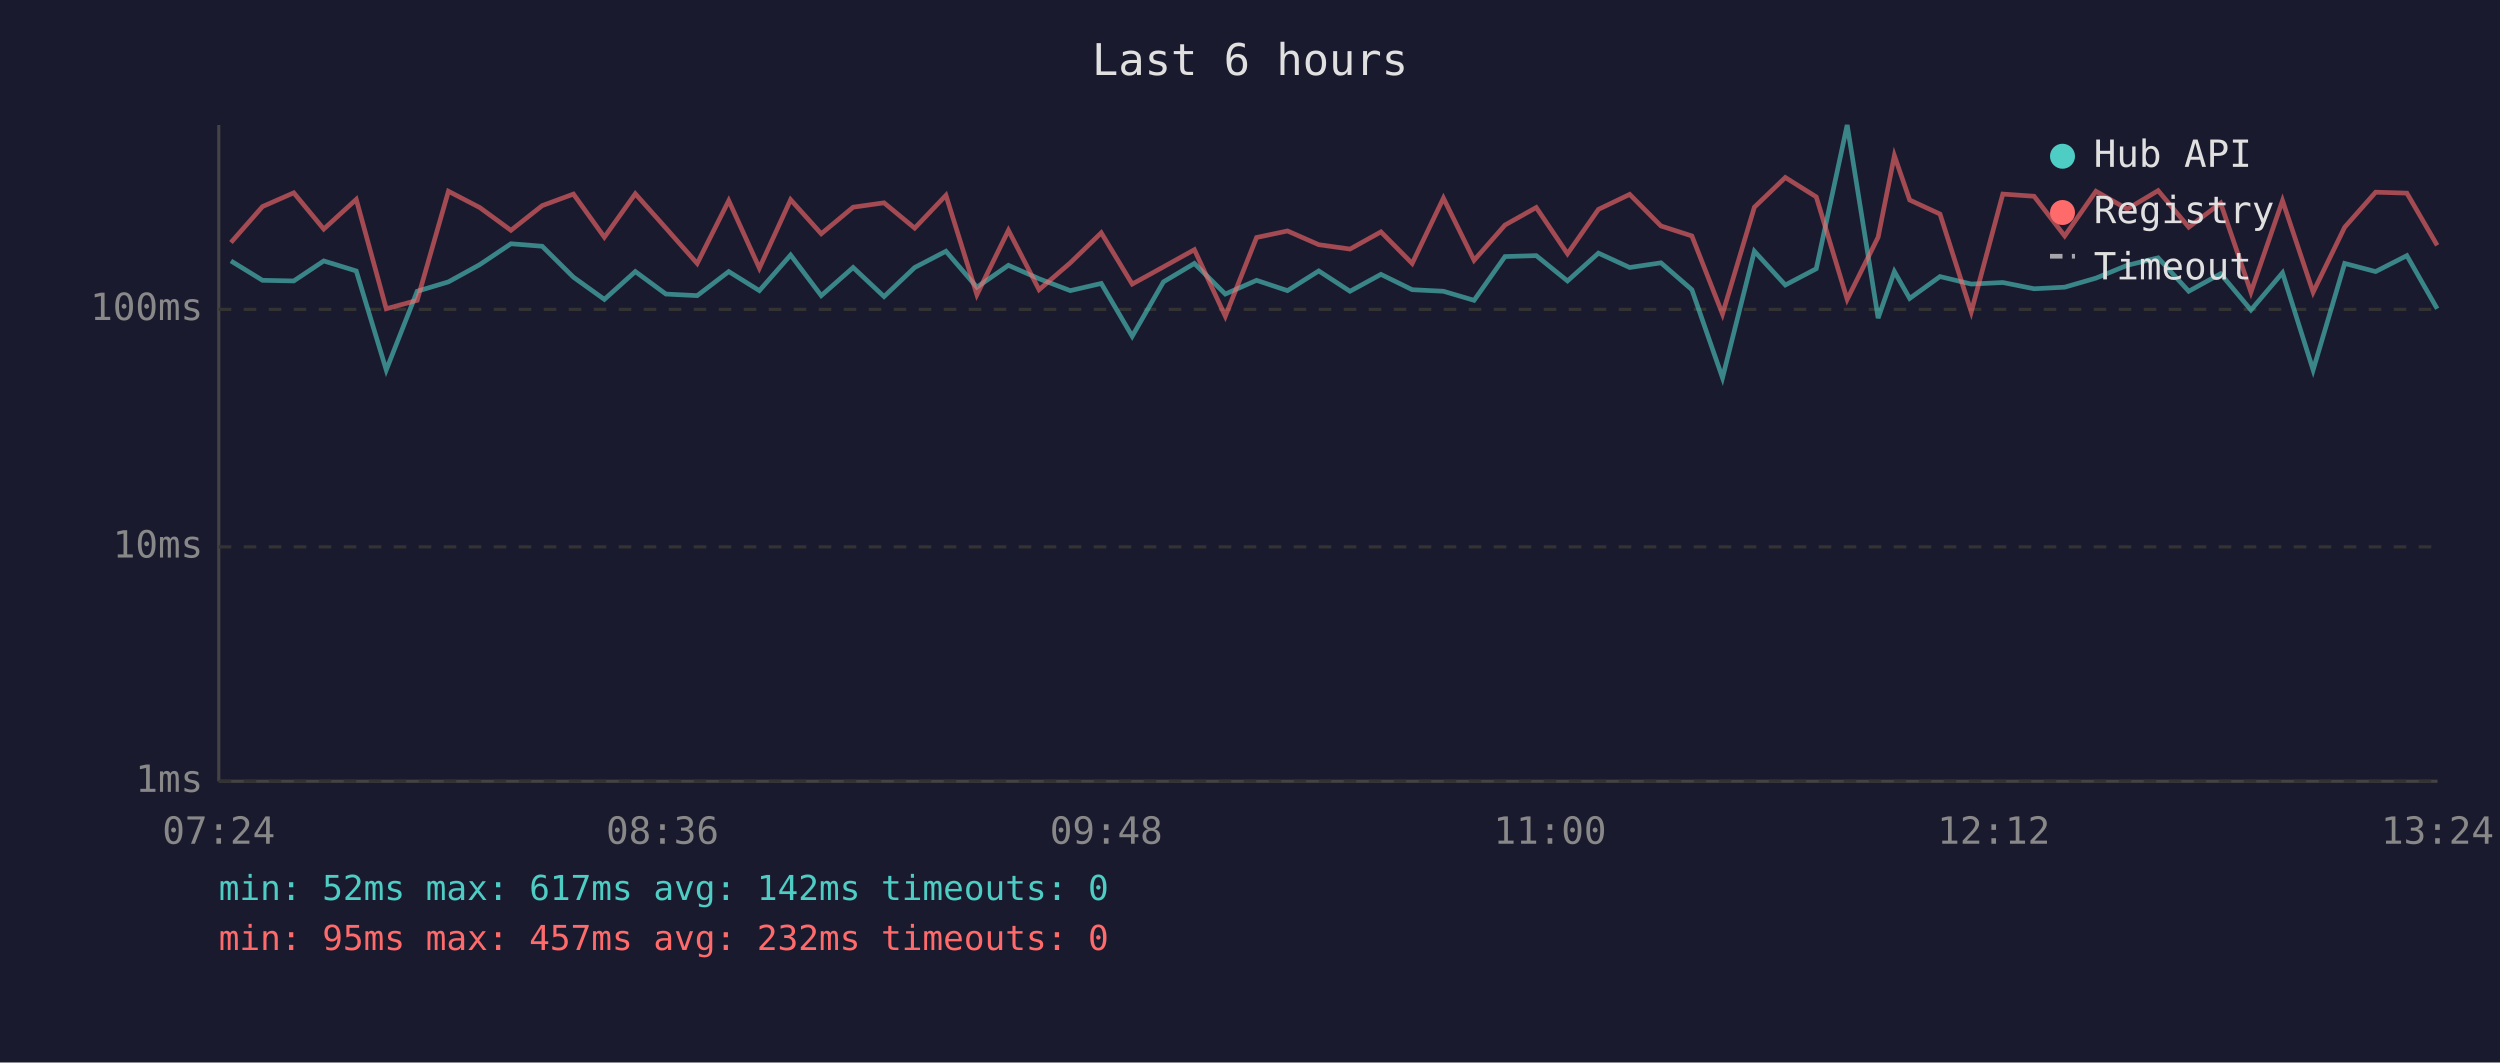
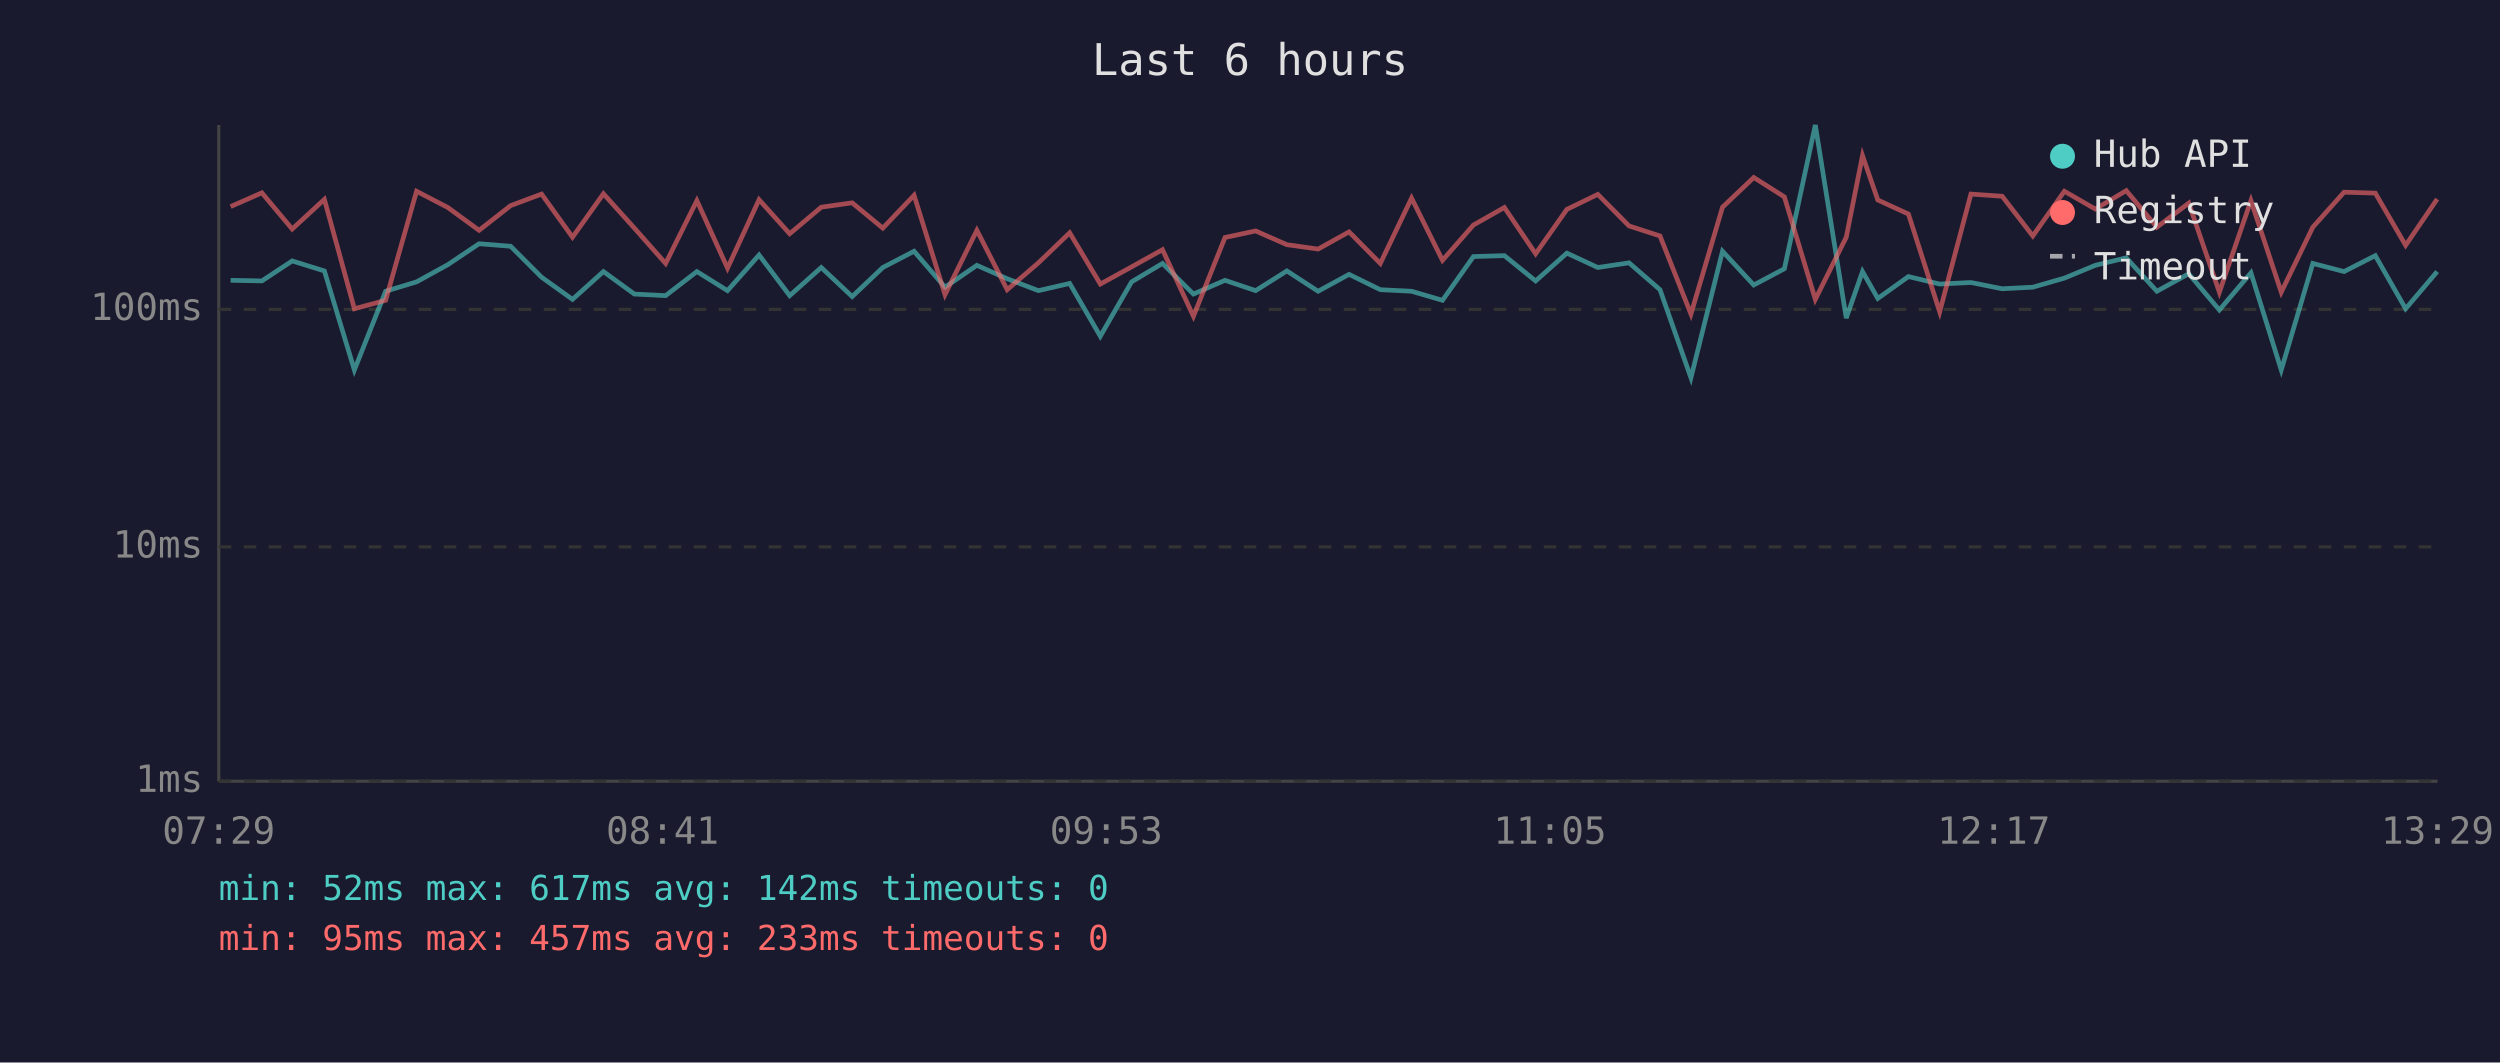
<svg xmlns="http://www.w3.org/2000/svg" viewBox="0 0 800 340" font-family="monospace" font-size="12">
  <rect width="800" height="340" fill="#1a1a2e" />
  <text x="400" y="24" fill="#e0e0e0" font-size="14" text-anchor="middle">Last 6 hours</text>
  <line x1="70" y1="40" x2="70" y2="250" stroke="#444" stroke-width="1" />
  <line x1="70" y1="250" x2="780" y2="250" stroke="#444" stroke-width="1" />
  <line x1="70" y1="250" x2="780" y2="250" stroke="#333" stroke-width="1" stroke-dasharray="4" />
  <text x="65" y="250" fill="#888" text-anchor="end" dominant-baseline="middle">1ms</text>
  <line x1="70" y1="175" x2="780" y2="175" stroke="#333" stroke-width="1" stroke-dasharray="4" />
  <text x="65" y="175" fill="#888" text-anchor="end" dominant-baseline="middle">10ms</text>
  <line x1="70" y1="99" x2="780" y2="99" stroke="#333" stroke-width="1" stroke-dasharray="4" />
  <text x="65" y="99" fill="#888" text-anchor="end" dominant-baseline="middle">100ms</text>
-   <text x="70" y="270" fill="#888" text-anchor="middle">07:24</text>
-   <text x="212" y="270" fill="#888" text-anchor="middle">08:36</text>
-   <text x="354" y="270" fill="#888" text-anchor="middle">09:48</text>
-   <text x="496" y="270" fill="#888" text-anchor="middle">11:00</text>
-   <text x="638" y="270" fill="#888" text-anchor="middle">12:12</text>
-   <text x="780" y="270" fill="#888" text-anchor="middle">13:24</text>
-   <polyline points="73.9,83.5 84.0,89.7 94.0,89.9 103.6,83.5 114.0,86.7 123.6,118.4 133.5,93.2 143.5,90.2 153.5,84.7 163.5,78.0 173.5,78.8 183.5,88.7 193.4,95.8 203.3,86.9 213.1,94.1 223.1,94.6 233.2,86.9 243.0,93.0 253.0,81.6 262.8,94.6 273.0,85.6 282.9,94.9 292.7,85.6 302.7,80.4 312.6,91.9 322.7,84.9 332.5,89.2 342.5,93.0 352.4,90.7 362.3,107.6 372.3,90.2 382.2,84.3 392.1,94.1 402.1,89.7 412.0,93.0 422.0,86.7 432.0,93.2 441.9,87.8 451.9,92.7 461.9,93.2 471.7,96.1 481.6,82.1 491.6,81.8 501.6,89.9 511.5,81.0 521.5,85.6 531.5,84.1 541.4,92.7 551.2,120.9 561.4,80.4 571.3,91.2 581.2,86.0 591.1,40.0 601.0,101.8 606.2,86.9 611.1,95.5 620.8,88.5 630.8,90.9 640.9,90.4 650.9,92.4 660.7,91.9 670.7,89.0 680.7,84.9 690.6,82.5 700.4,93.2 710.6,87.6 720.3,99.2 730.4,87.3 740.2,118.4 750.3,84.3 760.2,86.9 770.2,81.8 779.9,98.8" fill="none" stroke="#4ecdc4" stroke-width="1.5" opacity="0.6" />
-   <polyline points="73.9,77.6 84.0,66.1 94.0,61.7 103.6,73.3 114.0,63.8 123.6,98.8 133.5,96.1 143.5,61.2 153.5,66.4 163.5,73.7 173.5,65.8 183.5,62.1 193.4,75.9 203.3,62.0 213.1,73.0 223.1,84.3 233.2,64.2 243.0,85.8 253.0,63.9 262.8,74.8 273.0,66.3 282.9,64.9 292.7,73.0 302.7,62.5 312.6,94.3 322.7,73.7 332.5,92.7 342.5,84.1 352.4,74.5 362.3,90.9 372.3,85.4 382.2,79.9 392.1,101.2 402.1,76.0 412.0,73.9 422.0,78.3 432.0,79.7 441.9,74.2 451.9,84.3 461.9,63.4 471.7,83.3 481.6,72.0 491.6,66.4 501.6,81.2 511.5,67.0 521.5,62.2 531.5,72.3 541.4,75.5 551.2,100.5 561.4,66.3 571.3,56.8 581.2,63.0 591.1,95.8 601.0,75.9 606.2,49.8 611.1,64.0 620.8,68.5 630.8,99.8 640.9,62.1 650.9,62.8 660.7,75.5 670.7,61.2 680.7,66.9 690.6,61.0 700.4,72.7 710.6,65.0 720.3,93.5 730.4,64.2 740.2,93.5 750.3,72.7 760.2,61.5 770.2,61.8 779.9,78.5" fill="none" stroke="#ff6b6b" stroke-width="1.5" opacity="0.6" />
+   <text x="70" y="270" fill="#888" text-anchor="middle">07:29</text>
+   <text x="212" y="270" fill="#888" text-anchor="middle">08:41</text>
+   <text x="354" y="270" fill="#888" text-anchor="middle">09:53</text>
+   <text x="496" y="270" fill="#888" text-anchor="middle">11:05</text>
+   <text x="638" y="270" fill="#888" text-anchor="middle">12:17</text>
+   <text x="780" y="270" fill="#888" text-anchor="middle">13:29</text>
+   <polyline points="73.8,89.7 83.8,89.9 93.5,83.5 103.8,86.7 113.4,118.4 123.4,93.2 133.3,90.2 143.3,84.7 153.3,78.0 163.4,78.8 173.3,88.7 183.2,95.8 193.1,86.9 203.0,94.1 213.0,94.6 223.0,86.9 232.8,93.0 242.9,81.6 252.7,94.6 262.8,85.6 272.7,94.9 282.5,85.6 292.5,80.4 302.4,91.9 312.6,84.9 322.3,89.2 332.3,93.0 342.3,90.7 352.1,107.6 362.1,90.2 372.0,84.3 381.9,94.1 392.0,89.7 401.8,93.0 411.8,86.7 421.8,93.2 431.7,87.8 441.7,92.7 451.7,93.2 461.6,96.1 471.5,82.1 481.4,81.8 491.4,89.9 501.4,81.0 511.3,85.6 521.3,84.1 531.2,92.7 541.1,120.9 551.2,80.4 561.2,91.2 571.0,86.0 580.9,40.0 590.8,101.8 596.0,86.9 600.9,95.5 610.7,88.5 620.7,90.9 630.7,90.4 640.7,92.4 650.5,91.9 660.6,89.0 670.5,84.9 680.4,82.5 690.2,93.2 700.4,87.6 710.2,99.2 720.3,87.3 730.0,118.4 740.1,84.3 750.1,86.9 760.1,81.8 769.8,98.8 779.9,86.9" fill="none" stroke="#4ecdc4" stroke-width="1.5" opacity="0.6" />
+   <polyline points="73.8,66.1 83.8,61.7 93.5,73.3 103.8,63.8 113.4,98.8 123.4,96.1 133.3,61.2 143.3,66.4 153.3,73.7 163.4,65.8 173.3,62.1 183.2,75.9 193.1,62.0 203.0,73.0 213.0,84.3 223.0,64.2 232.8,85.8 242.9,63.9 252.7,74.8 262.8,66.3 272.7,64.9 282.5,73.0 292.5,62.5 302.4,94.3 312.6,73.7 322.3,92.7 332.3,84.1 342.3,74.5 352.1,90.9 362.1,85.4 372.0,79.9 381.9,101.2 392.0,76.0 401.8,73.9 411.8,78.3 421.8,79.7 431.7,74.2 441.7,84.3 451.7,63.4 461.6,83.3 471.5,72.0 481.4,66.4 491.4,81.2 501.4,67.0 511.3,62.2 521.3,72.3 531.2,75.5 541.1,100.5 551.2,66.3 561.2,56.8 571.0,63.0 580.9,95.8 590.8,75.9 596.0,49.8 600.9,64.0 610.7,68.5 620.7,99.8 630.7,62.1 640.7,62.8 650.5,75.5 660.6,61.2 670.5,66.9 680.4,61.0 690.2,72.7 700.4,65.0 710.2,93.5 720.3,64.2 730.0,93.5 740.1,72.7 750.1,61.5 760.1,61.8 769.8,78.5 779.9,63.7" fill="none" stroke="#ff6b6b" stroke-width="1.5" opacity="0.6" />
  <circle cx="660" cy="50" r="4" fill="#4ecdc4" />
  <text x="670" y="50" fill="#e0e0e0" dominant-baseline="middle">Hub API</text>
  <circle cx="660" cy="68" r="4" fill="#ff6b6b" />
  <text x="670" y="68" fill="#e0e0e0" dominant-baseline="middle">Registry</text>
  <line x1="656" y1="82" x2="664" y2="82" stroke="#e0e0e0" stroke-width="1.5" stroke-dasharray="4,3" opacity="0.7" />
  <text x="670" y="86" fill="#e0e0e0" dominant-baseline="middle">Timeout</text>
  <text x="70" y="288" fill="#4ecdc4" font-size="11">min: 52ms  max: 617ms  avg: 142ms  timeouts: 0</text>
-   <text x="70" y="304" fill="#ff6b6b" font-size="11">min: 95ms  max: 457ms  avg: 232ms  timeouts: 0</text>
+   <text x="70" y="304" fill="#ff6b6b" font-size="11">min: 95ms  max: 457ms  avg: 233ms  timeouts: 0</text>
</svg>
